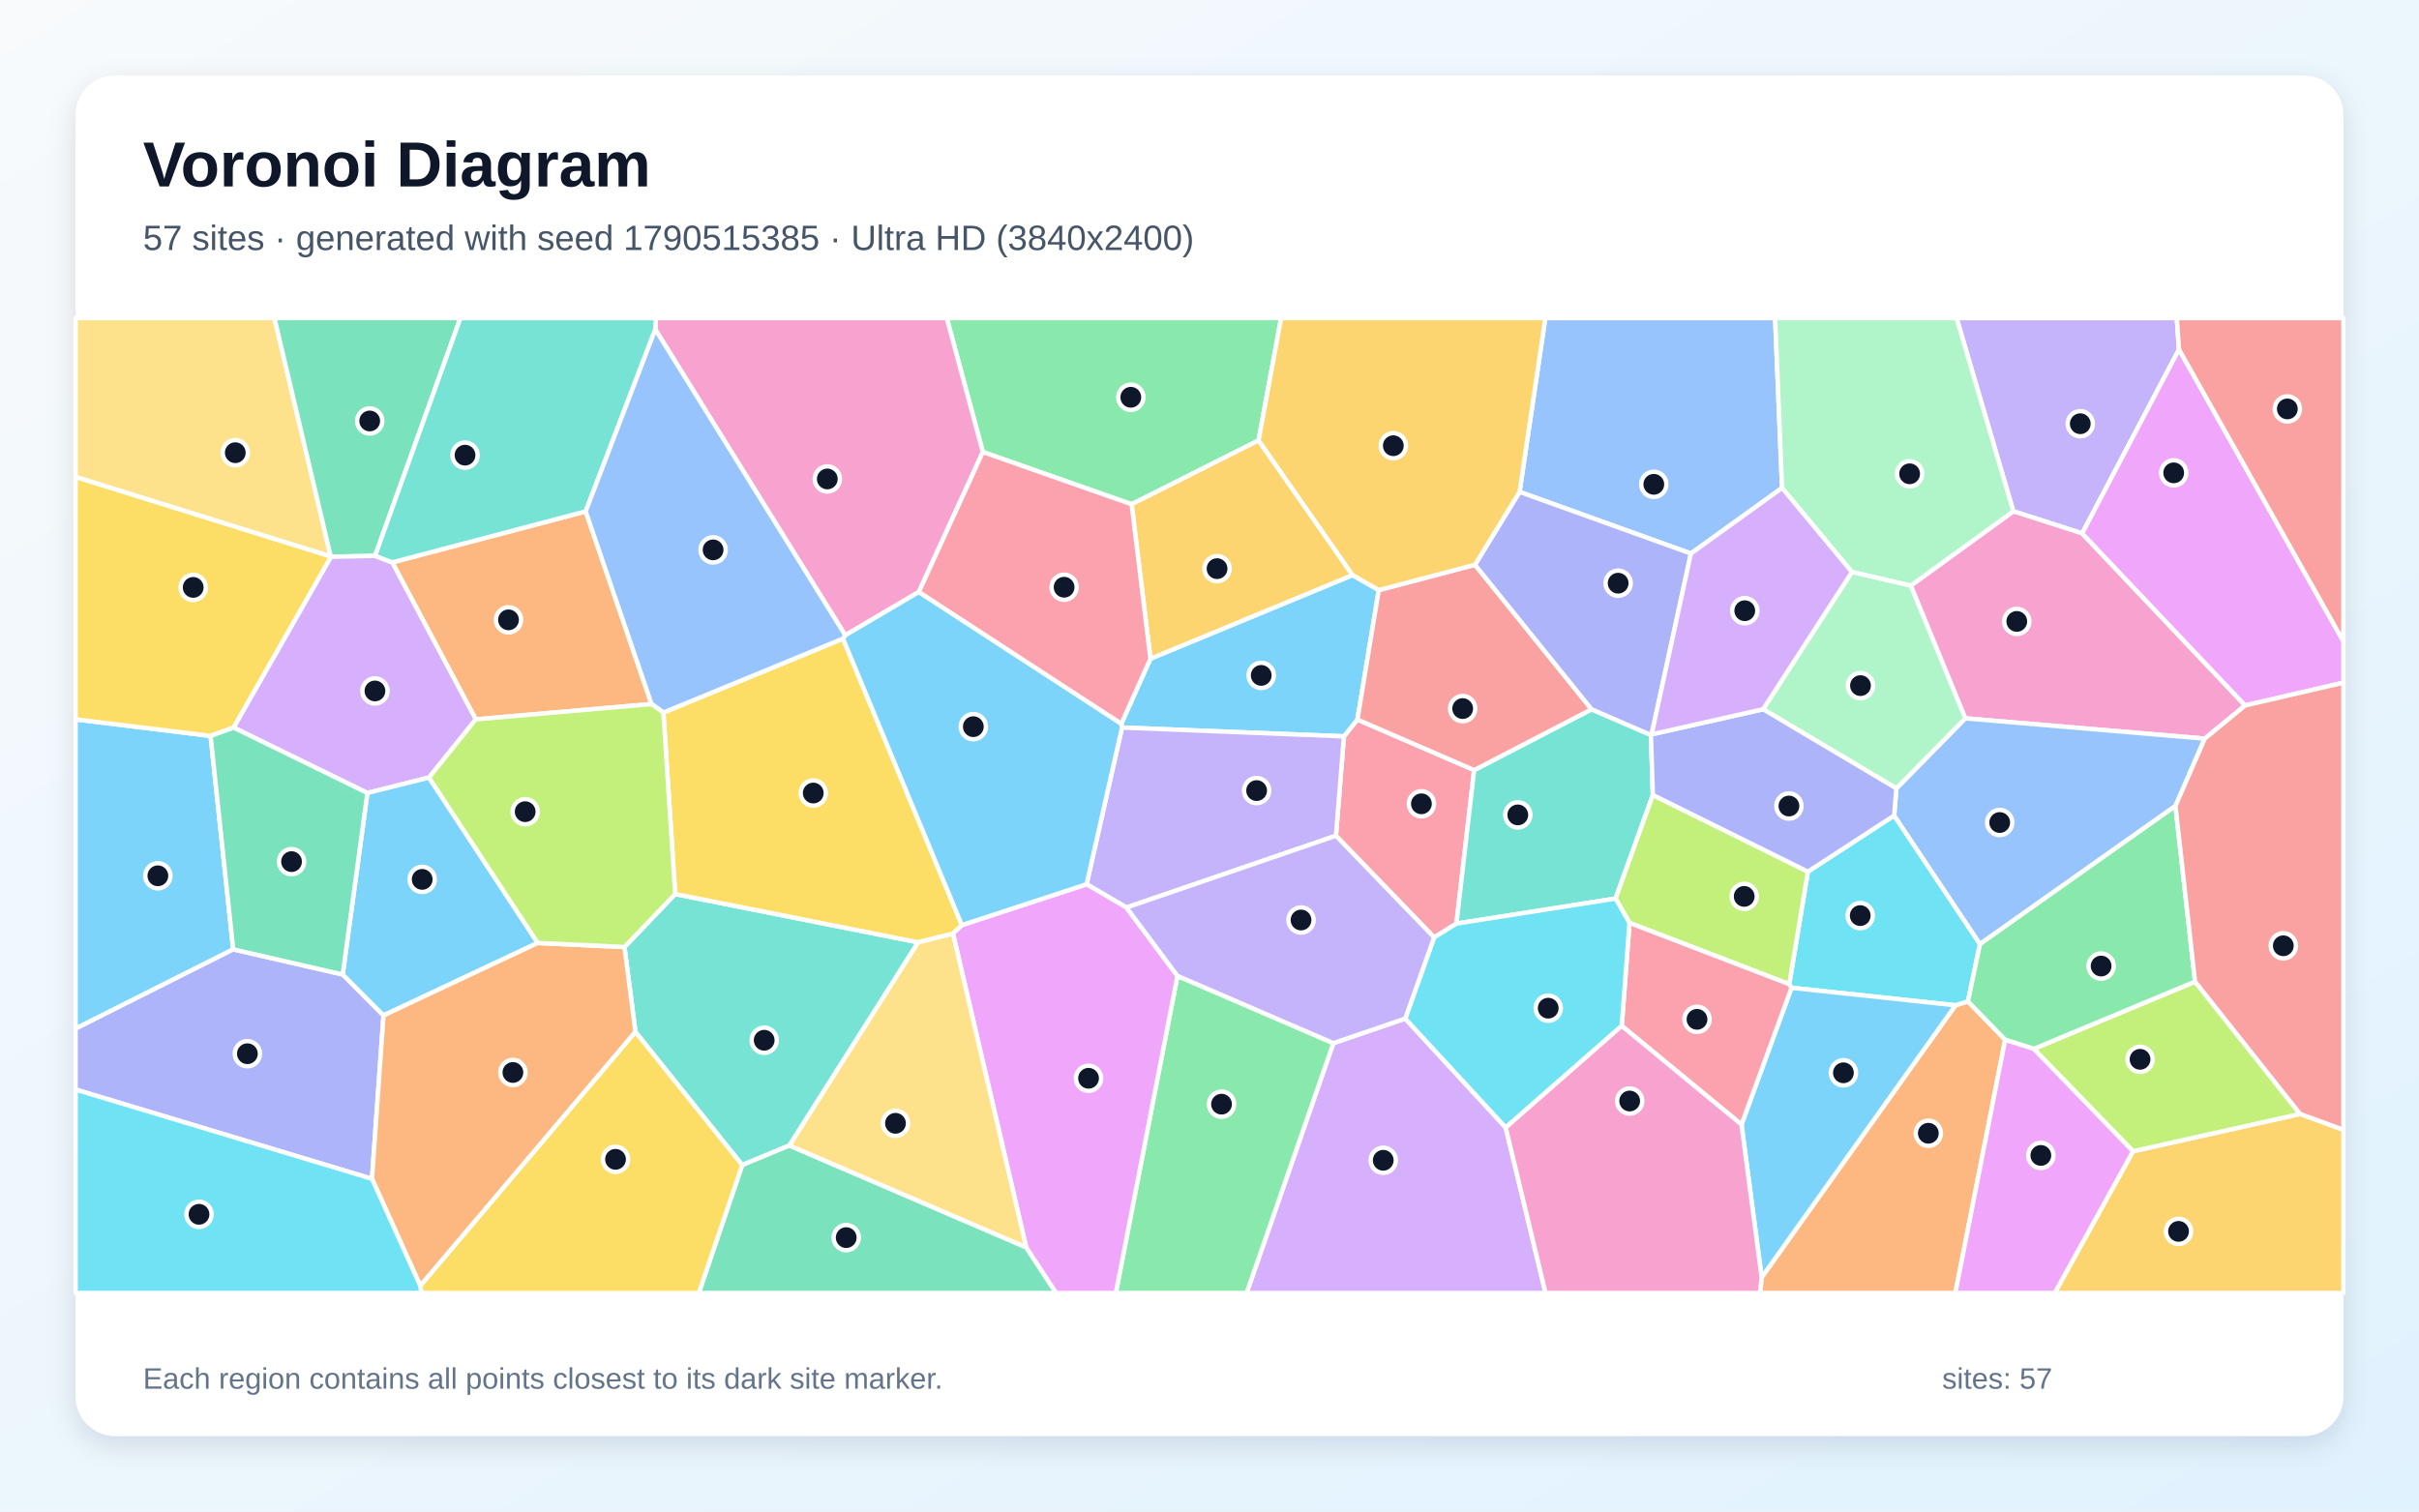
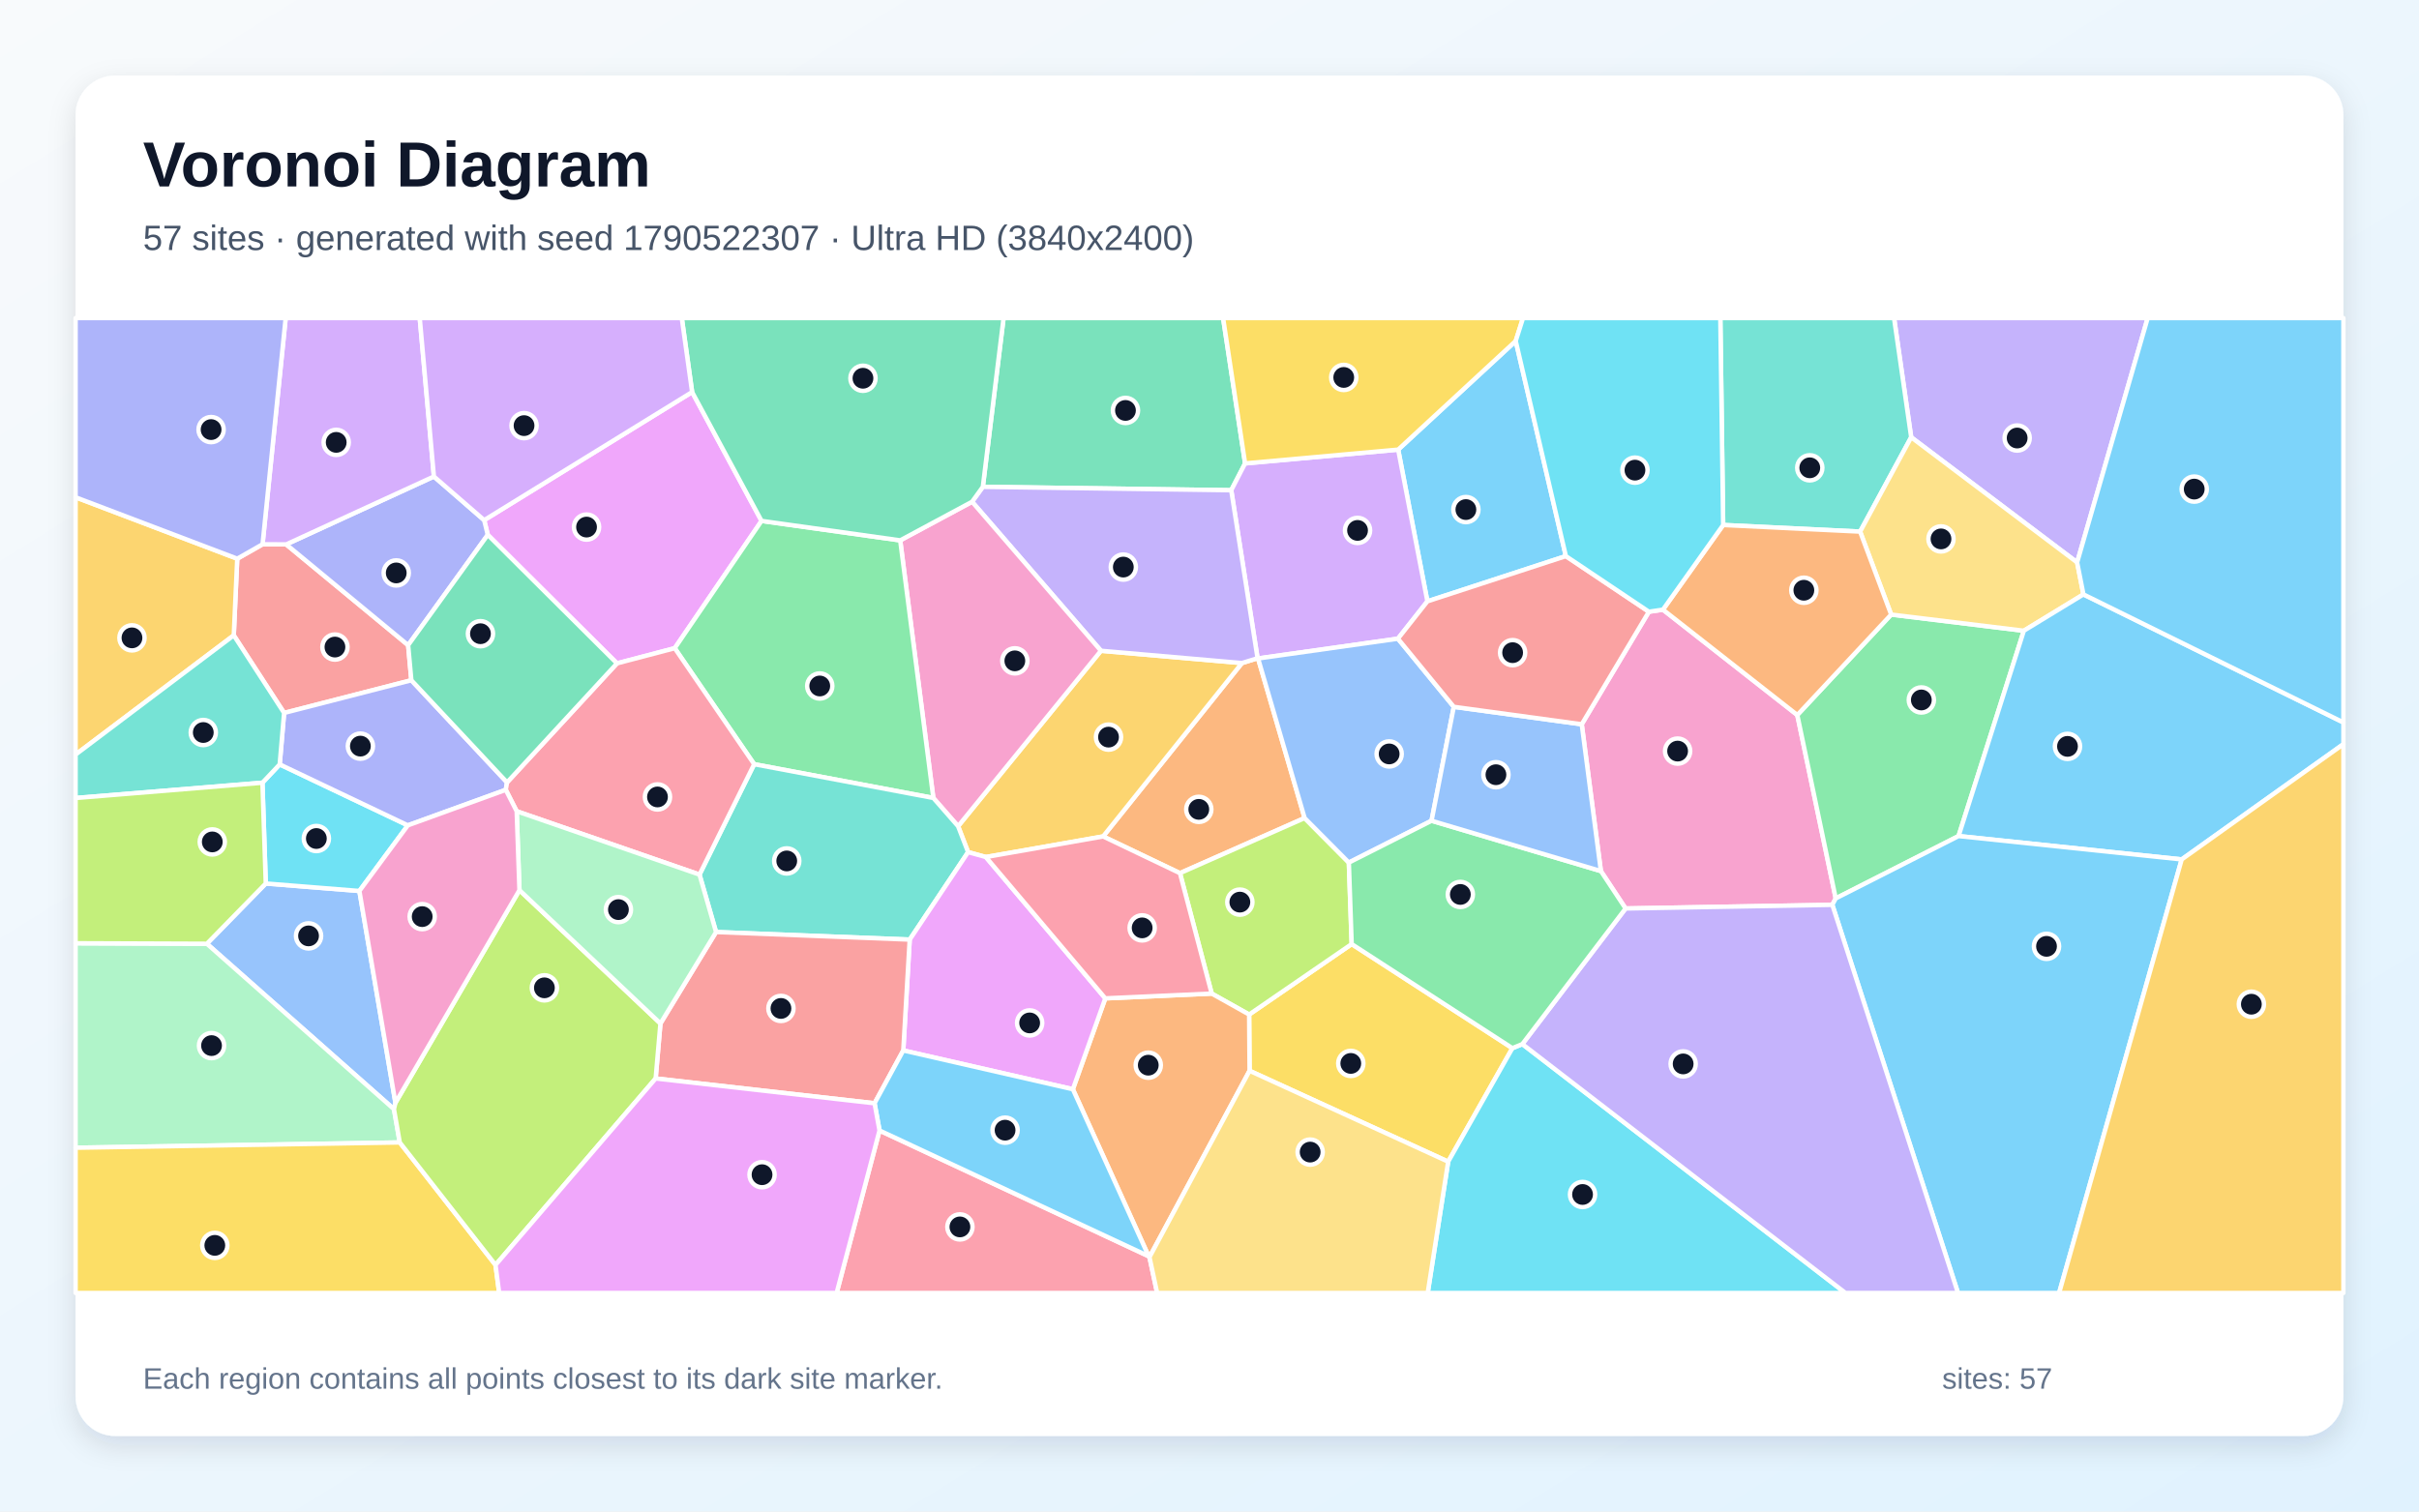
<svg xmlns="http://www.w3.org/2000/svg" width="3840" height="2400" viewBox="0 0 3840 2400" role="img" aria-labelledby="title description">
  <defs>
    <linearGradient id="background" x1="0" y1="0" x2="1" y2="1">
      <stop stop-color="#F8FAFC" />
      <stop offset="1" stop-color="#E0F2FE" />
    </linearGradient>
    <filter id="shadow" x="-5%" y="-5%" width="110%" height="110%">
      <feDropShadow dx="0" dy="15" stdDeviation="22" flood-color="#0F172A" flood-opacity=".12" />
    </filter>
  </defs>
  <rect width="3840" height="2400" fill="url(#background)" />
  <rect x="120" y="120" width="3600" height="2160" rx="63" fill="#FFFFFF" filter="url(#shadow)" />
  <g font-family="Arial, sans-serif">
    <text x="227" y="296" font-size="101" font-weight="700" fill="#0F172A">Voronoi Diagram</text>
-     <text x="227" y="397" font-size="56" fill="#475569">57 sites · generated with seed 1790515385 · Ultra HD (3840x2400)</text>
+     <text x="227" y="397" font-size="56" fill="#475569">57 sites · generated with seed 1790522307 · Ultra HD (3840x2400)</text>
  </g>
  <g stroke="#FFFFFF" stroke-width="7" stroke-linejoin="round">
-     <polygon points="370.2,1507.4 120.0,1633.3 120.0,1142.2 334.3,1168.5" fill="#38BDF8" fill-opacity="0.65" />
-     <polygon points="3459.0,554.8 3305.3,846.9 3196.0,811.8 3105.9,505.0 3455.5,505.0" fill="#A78BFA" fill-opacity="0.65" />
-     <polygon points="3499.9,1172.8 3119.7,1140.6 3033.2,929.9 3196.0,811.8 3305.3,846.9 3564.0,1120.1" fill="#F472B6" fill-opacity="0.65" />
-     <polygon points="2796.5,2028.2 3104.2,1596.2 3124.0,1590.0 3183.1,1651.0 3104.0,2053.0 2793.9,2053.0" fill="#FB923C" fill-opacity="0.65" />
-     <polygon points="525.0,883.4 525.6,884.0 370.9,1155.3 334.3,1168.5 120.0,1142.2 120.0,757.1" fill="#FACC15" fill-opacity="0.65" />
-     <polygon points="1997.9,699.3 1796.4,800.7 1560.2,717.7 1502.9,505.0 2033.7,505.0" fill="#4ADE80" fill-opacity="0.65" />
-     <polygon points="1008.7,1638.5 991.3,1503.7 1071.8,1419.6 1457.5,1496.2 1253.2,1818.8 1178.2,1849.9" fill="#2DD4BF" fill-opacity="0.65" />
-     <polygon points="2684.2,878.9 2412.2,781.0 2453.1,505.0 2817.9,505.0 2828.9,774.7" fill="#60A5FA" fill-opacity="0.65" />
-     <polygon points="3564.0,1120.1 3305.3,846.9 3459.0,554.8 3720.0,1018.4 3720.0,1084.0" fill="#E879F9" fill-opacity="0.65" />
-     <polygon points="1178.2,1849.9 1253.2,1818.8 1629.0,1980.5 1676.6,2053.0 1109.3,2053.0" fill="#34D399" fill-opacity="0.65" />
-     <polygon points="3459.0,554.8 3455.5,505.0 3720.0,505.0 3720.0,1018.4" fill="#F87171" fill-opacity="0.65" />
-     <polygon points="120.0,1730.0 120.0,1633.3 370.2,1507.4 544.0,1547.3 608.8,1612.3 590.5,1871.8" fill="#818CF8" fill-opacity="0.65" />
-     <polygon points="3386.0,1828.0 3651.2,1768.7 3720.0,1793.9 3720.0,2053.0 3261.7,2053.0" fill="#FBBF24" fill-opacity="0.65" />
-     <polygon points="3651.2,1768.7 3386.0,1828.0 3228.5,1665.4 3484.5,1558.6" fill="#A3E635" fill-opacity="0.65" />
-     <polygon points="2116.6,1656.3 2230.7,1617.3 2390.2,1790.3 2453.4,2053.0 1978.9,2053.0" fill="#C084FC" fill-opacity="0.65" />
-     <polygon points="2340.1,1222.8 2312.0,1466.5 2276.6,1488.4 2120.7,1327.0 2133.4,1169.2 2154.8,1142.5" fill="#FB7185" fill-opacity="0.65" />
-     <polygon points="2843.9,1568.4 2840.3,1562.7 2869.9,1384.0 3006.9,1294.9 3143.1,1499.0 3124.0,1590.0 3104.2,1596.2" fill="#22D3EE" fill-opacity="0.65" />
-     <polygon points="3033.2,929.9 2939.8,908.3 2828.9,774.7 2817.9,505.0 3105.9,505.0 3196.0,811.8" fill="#86EFAC" fill-opacity="0.65" />
-     <polygon points="525.0,883.4 120.0,757.1 120.0,505.0 435.6,505.0" fill="#FCD34D" fill-opacity="0.65" />
-     <polygon points="2764.5,1785.6 2843.9,1568.4 3104.2,1596.2 2796.5,2028.2" fill="#38BDF8" fill-opacity="0.65" />
-     <polygon points="1780.0,1149.1 1826.2,1045.9 2147.1,913.1 2188.7,937.0 2154.8,1142.5 2133.4,1169.2 1781.1,1155.2" fill="#38BDF8" fill-opacity="0.65" />
-     <polygon points="1788.2,1441.0 1724.9,1404.0 1781.1,1155.2 2133.4,1169.2 2120.7,1327.0" fill="#A78BFA" fill-opacity="0.65" />
-     <polygon points="1458.6,939.9 1341.8,1008.7 1040.2,523.0 1041.3,505.0 1502.9,505.0 1560.2,717.7" fill="#F472B6" fill-opacity="0.65" />
-     <polygon points="755.3,1142.2 622.6,893.0 929.7,812.0 1034.3,1117.9" fill="#FB923C" fill-opacity="0.65" />
-     <polygon points="1053.1,1131.4 1338.2,1014.0 1526.9,1468.9 1512.8,1482.5 1457.5,1496.2 1071.8,1419.6" fill="#FACC15" fill-opacity="0.65" />
-     <polygon points="1869.1,1549.5 2116.6,1656.3 1978.9,2053.0 1771.3,2053.0" fill="#4ADE80" fill-opacity="0.65" />
-     <polygon points="2620.7,1167.0 2623.8,1262.3 2564.6,1426.7 2312.0,1466.5 2340.1,1222.8 2526.5,1126.2" fill="#2DD4BF" fill-opacity="0.65" />
-     <polygon points="3453.4,1279.7 3143.1,1499.0 3006.9,1294.9 3010.3,1251.8 3119.7,1140.6 3499.9,1172.8" fill="#60A5FA" fill-opacity="0.65" />
-     <polygon points="1629.0,1980.5 1512.8,1482.5 1526.9,1468.9 1724.9,1404.0 1788.2,1441.0 1869.1,1549.5 1771.3,2053.0 1676.6,2053.0" fill="#E879F9" fill-opacity="0.65" />
-     <polygon points="595.4,882.6 525.6,884.0 525.0,883.4 435.6,505.0 730.9,505.0" fill="#34D399" fill-opacity="0.65" />
-     <polygon points="2341.4,896.7 2526.5,1126.2 2340.1,1222.8 2154.8,1142.5 2188.7,937.0" fill="#F87171" fill-opacity="0.65" />
-     <polygon points="2621.9,1166.0 2620.7,1167.0 2526.5,1126.2 2341.4,896.7 2412.2,781.0 2684.2,878.9" fill="#818CF8" fill-opacity="0.65" />
-     <polygon points="2147.1,913.1 1826.2,1045.9 1796.4,800.7 1997.9,699.3" fill="#FBBF24" fill-opacity="0.65" />
-     <polygon points="2586.7,1465.3 2564.6,1426.7 2623.8,1262.3 2869.9,1384.0 2840.3,1562.7" fill="#A3E635" fill-opacity="0.65" />
-     <polygon points="595.4,882.6 622.6,893.0 755.3,1142.2 681.0,1234.6 583.2,1259.1 370.9,1155.3 525.6,884.0" fill="#C084FC" fill-opacity="0.65" />
-     <polygon points="2574.4,1628.9 2586.7,1465.3 2840.3,1562.7 2843.9,1568.4 2764.5,1785.6" fill="#FB7185" fill-opacity="0.65" />
-     <polygon points="2586.7,1465.3 2574.4,1628.9 2390.2,1790.3 2230.7,1617.3 2276.6,1488.4 2312.0,1466.5 2564.6,1426.7" fill="#22D3EE" fill-opacity="0.65" />
-     <polygon points="3010.3,1251.8 2798.8,1126.1 2939.8,908.3 3033.2,929.9 3119.7,1140.6" fill="#86EFAC" fill-opacity="0.65" />
-     <polygon points="1512.8,1482.5 1629.0,1980.5 1253.2,1818.8 1457.5,1496.2" fill="#FCD34D" fill-opacity="0.65" />
-     <polygon points="853.6,1497.2 608.8,1612.3 544.0,1547.3 583.2,1259.1 681.0,1234.6" fill="#38BDF8" fill-opacity="0.65" />
-     <polygon points="1780.0,1149.1 1781.1,1155.2 1724.9,1404.0 1526.9,1468.9 1338.2,1014.0 1341.8,1008.7 1458.6,939.9" fill="#38BDF8" fill-opacity="0.65" />
-     <polygon points="1869.1,1549.5 1788.2,1441.0 2120.7,1327.0 2276.6,1488.4 2230.7,1617.3 2116.6,1656.3" fill="#A78BFA" fill-opacity="0.65" />
-     <polygon points="2390.2,1790.3 2574.4,1628.9 2764.5,1785.6 2796.5,2028.2 2793.9,2053.0 2453.4,2053.0" fill="#F472B6" fill-opacity="0.65" />
-     <polygon points="590.5,1871.8 608.8,1612.3 853.6,1497.2 991.3,1503.7 1008.7,1638.5 667.2,2041.7" fill="#FB923C" fill-opacity="0.65" />
-     <polygon points="667.2,2041.7 1008.7,1638.5 1178.2,1849.9 1109.3,2053.0 668.7,2053.0" fill="#FACC15" fill-opacity="0.65" />
-     <polygon points="3484.5,1558.6 3228.5,1665.4 3183.1,1651.0 3124.0,1590.0 3143.1,1499.0 3453.4,1279.7" fill="#4ADE80" fill-opacity="0.65" />
-     <polygon points="1040.2,523.0 929.7,812.0 622.6,893.0 595.4,882.6 730.9,505.0 1041.3,505.0" fill="#2DD4BF" fill-opacity="0.65" />
-     <polygon points="1040.2,523.0 1341.8,1008.7 1338.2,1014.0 1053.1,1131.4 1034.3,1117.9 929.7,812.0" fill="#60A5FA" fill-opacity="0.65" />
-     <polygon points="3183.1,1651.0 3228.5,1665.4 3386.0,1828.0 3261.7,2053.0 3104.0,2053.0" fill="#E879F9" fill-opacity="0.65" />
-     <polygon points="544.0,1547.3 370.2,1507.4 334.3,1168.5 370.9,1155.3 583.2,1259.1" fill="#34D399" fill-opacity="0.65" />
-     <polygon points="3651.2,1768.7 3484.5,1558.6 3453.4,1279.7 3499.9,1172.8 3564.0,1120.1 3720.0,1084.0 3720.0,1793.9" fill="#F87171" fill-opacity="0.65" />
-     <polygon points="2798.8,1126.1 3010.3,1251.8 3006.9,1294.9 2869.9,1384.0 2623.8,1262.3 2620.7,1167.0 2621.9,1166.0" fill="#818CF8" fill-opacity="0.65" />
-     <polygon points="2341.4,896.7 2188.7,937.0 2147.1,913.1 1997.9,699.3 2033.7,505.0 2453.1,505.0 2412.2,781.0" fill="#FBBF24" fill-opacity="0.65" />
-     <polygon points="853.6,1497.2 681.0,1234.6 755.3,1142.2 1034.3,1117.9 1053.1,1131.4 1071.8,1419.6 991.3,1503.7" fill="#A3E635" fill-opacity="0.65" />
-     <polygon points="2798.8,1126.1 2621.9,1166.0 2684.2,878.9 2828.9,774.7 2939.8,908.3" fill="#C084FC" fill-opacity="0.65" />
-     <polygon points="1826.2,1045.9 1780.0,1149.1 1458.6,939.9 1560.2,717.7 1796.4,800.7" fill="#FB7185" fill-opacity="0.65" />
-     <polygon points="120.0,1730.0 590.5,1871.8 667.2,2041.7 668.7,2053.0 120.0,2053.0" fill="#22D3EE" fill-opacity="0.65" />
+     <polygon points="2485.7,883.0 2265.9,954.8 2219.5,713.9 2406.1,541.4" fill="#38BDF8" fill-opacity="0.65" />
+     <polygon points="3297.3,893.0 3033.9,694.3 3006.7,505.0 3409.3,505.0" fill="#A78BFA" fill-opacity="0.65" />
+     <polygon points="2908.7,1436.7 2580.5,1442.5 2541.3,1383.1 2510.9,1150.0 2617.5,971.3 2639.8,968.0 2853.1,1135.3 2914.1,1426.5" fill="#F472B6" fill-opacity="0.65" />
+     <polygon points="2071.0,1298.9 1873.1,1386.4 1751.1,1328.1 1971.5,1052.8 1996.3,1045.1 1997.1,1045.5" fill="#FB923C" fill-opacity="0.65" />
+     <polygon points="1983.6,1700.2 1982.9,1610.9 2145.7,1499.0 2400.8,1664.3 2298.9,1844.5" fill="#FACC15" fill-opacity="0.65" />
+     <polygon points="3109.1,1327.5 2914.1,1426.5 2853.1,1135.3 3002.1,975.8 3212.7,1001.5" fill="#4ADE80" fill-opacity="0.65" />
+     <polygon points="2952.8,844.1 2735.4,833.6 2730.9,505.0 3006.7,505.0 3033.9,694.3" fill="#2DD4BF" fill-opacity="0.65" />
+     <polygon points="627.7,1751.1 625.4,1761.2 328.4,1498.5 421.9,1402.8 570.5,1414.7" fill="#60A5FA" fill-opacity="0.65" />
+     <polygon points="1098.7,622.5 1208.9,827.1 1071.1,1029.2 979.4,1053.3 774.3,849.2 768.6,825.9" fill="#E879F9" fill-opacity="0.65" />
+     <polygon points="1976.5,735.8 1954.5,778.4 1560.2,773.0 1593.1,505.0 1941.6,505.0" fill="#34D399" fill-opacity="0.65" />
+     <polygon points="371.1,1008.8 376.6,887.1 416.8,864.2 454.3,864.4 647.9,1024.4 653.0,1080.1 451.0,1132.0" fill="#F87171" fill-opacity="0.65" />
+     <polygon points="688.8,756.6 768.6,825.9 774.3,849.2 647.9,1024.4 454.3,864.4" fill="#818CF8" fill-opacity="0.65" />
+     <polygon points="1565.0,1360.8 1536.8,1353.0 1520.9,1311.9 1747.7,1033.3 1971.5,1052.8 1751.1,1328.1" fill="#FBBF24" fill-opacity="0.65" />
+     <polygon points="1923.5,1577.6 1873.1,1386.4 2071.0,1298.9 2141.2,1369.6 2145.7,1499.0 1982.9,1610.9" fill="#A3E635" fill-opacity="0.65" />
+     <polygon points="2219.1,1014.1 1997.1,1045.5 1996.3,1045.1 1954.5,778.4 1976.5,735.8 2219.5,713.9 2265.9,954.8" fill="#C084FC" fill-opacity="0.65" />
+     <polygon points="1396.2,1795.0 1823.4,1994.6 1824.7,1996.1 1836.9,2053.0 1328.1,2053.0" fill="#FB7185" fill-opacity="0.65" />
+     <polygon points="416.6,1242.8 444.0,1213.7 647.4,1310.5 570.5,1414.7 421.9,1402.8" fill="#22D3EE" fill-opacity="0.65" />
+     <polygon points="634.6,1814.0 120.0,1822.4 120.0,1497.7 328.4,1498.5 625.4,1761.2" fill="#86EFAC" fill-opacity="0.65" />
+     <polygon points="3307.3,943.8 3212.7,1001.5 3002.1,975.8 2952.8,844.1 3033.9,694.3 3297.3,893.0" fill="#FCD34D" fill-opacity="0.65" />
+     <polygon points="3463.3,1364.6 3109.1,1327.5 3212.7,1001.5 3307.3,943.8 3720.0,1147.1 3720.0,1181.6" fill="#38BDF8" fill-opacity="0.65" />
+     <polygon points="2908.7,1436.7 2914.1,1426.5 3109.1,1327.5 3463.3,1364.6 3268.7,2053.0 3108.2,2053.0" fill="#38BDF8" fill-opacity="0.65" />
+     <polygon points="1996.3,1045.1 1971.5,1052.8 1747.7,1033.3 1543.1,796.7 1560.2,773.0 1954.5,778.4" fill="#A78BFA" fill-opacity="0.65" />
+     <polygon points="1543.1,796.7 1747.7,1033.3 1520.9,1311.9 1481.6,1267.0 1429.0,858.0" fill="#F472B6" fill-opacity="0.65" />
+     <polygon points="1824.7,1996.1 1823.4,1994.6 1703.1,1729.5 1754.6,1585.2 1923.5,1577.6 1982.9,1610.9 1983.6,1700.2" fill="#FB923C" fill-opacity="0.65" />
+     <polygon points="120.0,1822.4 634.6,1814.0 786.6,2008.5 792.4,2053.0 120.0,2053.0" fill="#FACC15" fill-opacity="0.65" />
+     <polygon points="1197.2,1213.4 1071.1,1029.2 1208.9,827.1 1429.0,858.0 1481.6,1267.0" fill="#4ADE80" fill-opacity="0.65" />
+     <polygon points="1444.1,1491.9 1136.7,1479.9 1110.4,1388.7 1197.2,1213.4 1481.6,1267.0 1520.9,1311.9 1536.8,1353.0" fill="#2DD4BF" fill-opacity="0.65" />
+     <polygon points="2307.8,1122.3 2272.5,1303.2 2141.2,1369.6 2071.0,1298.9 1997.1,1045.5 2219.1,1014.1" fill="#60A5FA" fill-opacity="0.65" />
+     <polygon points="1754.6,1585.2 1703.1,1729.5 1433.9,1667.9 1444.1,1491.9 1536.8,1353.0 1565.0,1360.8" fill="#E879F9" fill-opacity="0.65" />
+     <polygon points="1543.1,796.7 1429.0,858.0 1208.9,827.1 1098.7,622.5 1082.3,505.0 1593.1,505.0 1560.2,773.0" fill="#34D399" fill-opacity="0.65" />
+     <polygon points="1040.8,1712.4 1048.4,1625.1 1136.7,1479.9 1444.1,1491.9 1433.9,1667.9 1388.3,1751.8" fill="#F87171" fill-opacity="0.65" />
+     <polygon points="804.9,1242.3 802.9,1254.1 647.4,1310.5 444.0,1213.7 451.0,1132.0 653.0,1080.1" fill="#818CF8" fill-opacity="0.65" />
+     <polygon points="376.6,887.1 371.1,1008.8 120.0,1198.1 120.0,789.6" fill="#FBBF24" fill-opacity="0.65" />
+     <polygon points="786.6,2008.5 634.6,1814.0 625.4,1761.2 627.7,1751.1 824.6,1413.4 1048.4,1625.1 1040.8,1712.4" fill="#A3E635" fill-opacity="0.65" />
+     <polygon points="688.8,756.6 454.3,864.4 416.8,864.2 453.5,505.0 666.3,505.0" fill="#C084FC" fill-opacity="0.65" />
+     <polygon points="1197.2,1213.4 1110.4,1388.7 820.2,1288.1 802.9,1254.1 804.9,1242.3 979.4,1053.3 1071.1,1029.2" fill="#FB7185" fill-opacity="0.65" />
+     <polygon points="2298.9,1844.5 2400.8,1664.3 2416.6,1657.8 2929.6,2053.0 2266.4,2053.0" fill="#22D3EE" fill-opacity="0.65" />
+     <polygon points="1048.4,1625.1 824.6,1413.4 820.2,1288.1 1110.4,1388.7 1136.7,1479.9" fill="#86EFAC" fill-opacity="0.65" />
+     <polygon points="1824.7,1996.1 1983.6,1700.2 2298.9,1844.5 2266.4,2053.0 1836.9,2053.0" fill="#FCD34D" fill-opacity="0.65" />
+     <polygon points="1388.3,1751.8 1433.9,1667.9 1703.1,1729.5 1823.4,1994.6 1396.2,1795.0" fill="#38BDF8" fill-opacity="0.65" />
+     <polygon points="3307.3,943.8 3297.3,893.0 3409.3,505.0 3720.0,505.0 3720.0,1147.1" fill="#38BDF8" fill-opacity="0.65" />
+     <polygon points="2416.6,1657.8 2580.5,1442.5 2908.7,1436.7 3108.2,2053.0 2929.6,2053.0" fill="#A78BFA" fill-opacity="0.65" />
+     <polygon points="820.2,1288.1 824.6,1413.4 627.7,1751.1 570.5,1414.7 647.4,1310.5 802.9,1254.1" fill="#F472B6" fill-opacity="0.65" />
+     <polygon points="3002.1,975.8 2853.1,1135.3 2639.8,968.0 2735.4,833.6 2952.8,844.1" fill="#FB923C" fill-opacity="0.65" />
+     <polygon points="1976.5,735.8 1941.6,505.0 2417.7,505.0 2406.1,541.4 2219.5,713.9" fill="#FACC15" fill-opacity="0.65" />
+     <polygon points="2416.6,1657.8 2400.8,1664.3 2145.7,1499.0 2141.2,1369.6 2272.5,1303.2 2541.3,1383.1 2580.5,1442.5" fill="#4ADE80" fill-opacity="0.65" />
+     <polygon points="371.1,1008.8 451.0,1132.0 444.0,1213.7 416.6,1242.8 120.0,1267.1 120.0,1198.1" fill="#2DD4BF" fill-opacity="0.65" />
+     <polygon points="2272.5,1303.2 2307.8,1122.3 2510.9,1150.0 2541.3,1383.1" fill="#60A5FA" fill-opacity="0.65" />
+     <polygon points="786.6,2008.5 1040.8,1712.4 1388.3,1751.8 1396.2,1795.0 1328.1,2053.0 792.4,2053.0" fill="#E879F9" fill-opacity="0.65" />
+     <polygon points="804.9,1242.3 653.0,1080.1 647.9,1024.4 774.3,849.2 979.4,1053.3" fill="#34D399" fill-opacity="0.65" />
+     <polygon points="2307.8,1122.3 2219.1,1014.1 2265.9,954.8 2485.7,883.0 2617.5,971.3 2510.9,1150.0" fill="#F87171" fill-opacity="0.65" />
+     <polygon points="416.8,864.2 376.6,887.1 120.0,789.6 120.0,505.0 453.5,505.0" fill="#818CF8" fill-opacity="0.65" />
+     <polygon points="3463.3,1364.6 3720.0,1181.6 3720.0,2053.0 3268.7,2053.0" fill="#FBBF24" fill-opacity="0.65" />
+     <polygon points="416.6,1242.8 421.9,1402.8 328.4,1498.5 120.0,1497.7 120.0,1267.1" fill="#A3E635" fill-opacity="0.65" />
+     <polygon points="1098.7,622.5 768.6,825.9 688.8,756.6 666.3,505.0 1082.3,505.0" fill="#C084FC" fill-opacity="0.65" />
+     <polygon points="1754.6,1585.2 1565.0,1360.8 1751.1,1328.1 1873.1,1386.4 1923.5,1577.6" fill="#FB7185" fill-opacity="0.65" />
+     <polygon points="2735.4,833.6 2639.8,968.0 2617.5,971.3 2485.7,883.0 2406.1,541.4 2417.7,505.0 2730.9,505.0" fill="#22D3EE" fill-opacity="0.65" />
  </g>
  <g>
-     <circle cx="250.6" cy="1390.6" r="20" fill="#0F172A" stroke="#FFFFFF" stroke-width="7" />
-     <circle cx="3302.3" cy="672.8" r="20" fill="#0F172A" stroke="#FFFFFF" stroke-width="7" />
-     <circle cx="3201.5" cy="986.7" r="20" fill="#0F172A" stroke="#FFFFFF" stroke-width="7" />
-     <circle cx="3061.1" cy="1799.4" r="20" fill="#0F172A" stroke="#FFFFFF" stroke-width="7" />
-     <circle cx="306.7" cy="932.7" r="20" fill="#0F172A" stroke="#FFFFFF" stroke-width="7" />
-     <circle cx="1795.1" cy="630.8" r="20" fill="#0F172A" stroke="#FFFFFF" stroke-width="7" />
-     <circle cx="1213.1" cy="1651.7" r="20" fill="#0F172A" stroke="#FFFFFF" stroke-width="7" />
-     <circle cx="2625.3" cy="769.0" r="20" fill="#0F172A" stroke="#FFFFFF" stroke-width="7" />
-     <circle cx="3450.6" cy="750.8" r="20" fill="#0F172A" stroke="#FFFFFF" stroke-width="7" />
-     <circle cx="1343.3" cy="1965.1" r="20" fill="#0F172A" stroke="#FFFFFF" stroke-width="7" />
-     <circle cx="3631.0" cy="649.3" r="20" fill="#0F172A" stroke="#FFFFFF" stroke-width="7" />
-     <circle cx="392.7" cy="1673.1" r="20" fill="#0F172A" stroke="#FFFFFF" stroke-width="7" />
-     <circle cx="3458.3" cy="1955.2" r="20" fill="#0F172A" stroke="#FFFFFF" stroke-width="7" />
-     <circle cx="3397.2" cy="1682.0" r="20" fill="#0F172A" stroke="#FFFFFF" stroke-width="7" />
-     <circle cx="2195.8" cy="1842.3" r="20" fill="#0F172A" stroke="#FFFFFF" stroke-width="7" />
-     <circle cx="2256.4" cy="1276.3" r="20" fill="#0F172A" stroke="#FFFFFF" stroke-width="7" />
-     <circle cx="2953.0" cy="1453.8" r="20" fill="#0F172A" stroke="#FFFFFF" stroke-width="7" />
-     <circle cx="3031.4" cy="752.3" r="20" fill="#0F172A" stroke="#FFFFFF" stroke-width="7" />
-     <circle cx="373.5" cy="718.8" r="20" fill="#0F172A" stroke="#FFFFFF" stroke-width="7" />
-     <circle cx="2926.3" cy="1703.4" r="20" fill="#0F172A" stroke="#FFFFFF" stroke-width="7" />
-     <circle cx="2002.1" cy="1072.4" r="20" fill="#0F172A" stroke="#FFFFFF" stroke-width="7" />
-     <circle cx="1994.8" cy="1255.3" r="20" fill="#0F172A" stroke="#FFFFFF" stroke-width="7" />
-     <circle cx="1313.3" cy="760.5" r="20" fill="#0F172A" stroke="#FFFFFF" stroke-width="7" />
-     <circle cx="807.2" cy="984.2" r="20" fill="#0F172A" stroke="#FFFFFF" stroke-width="7" />
-     <circle cx="1291.0" cy="1259.2" r="20" fill="#0F172A" stroke="#FFFFFF" stroke-width="7" />
-     <circle cx="1939.1" cy="1753.2" r="20" fill="#0F172A" stroke="#FFFFFF" stroke-width="7" />
-     <circle cx="2409.4" cy="1293.9" r="20" fill="#0F172A" stroke="#FFFFFF" stroke-width="7" />
-     <circle cx="3174.4" cy="1306.0" r="20" fill="#0F172A" stroke="#FFFFFF" stroke-width="7" />
-     <circle cx="1728.0" cy="1712.1" r="20" fill="#0F172A" stroke="#FFFFFF" stroke-width="7" />
-     <circle cx="586.9" cy="668.4" r="20" fill="#0F172A" stroke="#FFFFFF" stroke-width="7" />
-     <circle cx="2321.9" cy="1125.1" r="20" fill="#0F172A" stroke="#FFFFFF" stroke-width="7" />
-     <circle cx="2568.7" cy="926.0" r="20" fill="#0F172A" stroke="#FFFFFF" stroke-width="7" />
-     <circle cx="1932.0" cy="902.9" r="20" fill="#0F172A" stroke="#FFFFFF" stroke-width="7" />
-     <circle cx="2768.8" cy="1423.3" r="20" fill="#0F172A" stroke="#FFFFFF" stroke-width="7" />
-     <circle cx="595.2" cy="1097.1" r="20" fill="#0F172A" stroke="#FFFFFF" stroke-width="7" />
-     <circle cx="2693.9" cy="1618.5" r="20" fill="#0F172A" stroke="#FFFFFF" stroke-width="7" />
-     <circle cx="2457.7" cy="1600.8" r="20" fill="#0F172A" stroke="#FFFFFF" stroke-width="7" />
-     <circle cx="2953.4" cy="1088.6" r="20" fill="#0F172A" stroke="#FFFFFF" stroke-width="7" />
-     <circle cx="1421.5" cy="1783.6" r="20" fill="#0F172A" stroke="#FFFFFF" stroke-width="7" />
-     <circle cx="670.2" cy="1396.3" r="20" fill="#0F172A" stroke="#FFFFFF" stroke-width="7" />
-     <circle cx="1545.1" cy="1153.8" r="20" fill="#0F172A" stroke="#FFFFFF" stroke-width="7" />
-     <circle cx="2065.3" cy="1460.8" r="20" fill="#0F172A" stroke="#FFFFFF" stroke-width="7" />
-     <circle cx="2587.0" cy="1748.2" r="20" fill="#0F172A" stroke="#FFFFFF" stroke-width="7" />
-     <circle cx="814.2" cy="1702.9" r="20" fill="#0F172A" stroke="#FFFFFF" stroke-width="7" />
-     <circle cx="977.1" cy="1840.8" r="20" fill="#0F172A" stroke="#FFFFFF" stroke-width="7" />
-     <circle cx="3335.4" cy="1533.9" r="20" fill="#0F172A" stroke="#FFFFFF" stroke-width="7" />
-     <circle cx="738.2" cy="722.7" r="20" fill="#0F172A" stroke="#FFFFFF" stroke-width="7" />
-     <circle cx="1132.0" cy="873.1" r="20" fill="#0F172A" stroke="#FFFFFF" stroke-width="7" />
-     <circle cx="3239.7" cy="1834.6" r="20" fill="#0F172A" stroke="#FFFFFF" stroke-width="7" />
-     <circle cx="462.8" cy="1368.1" r="20" fill="#0F172A" stroke="#FFFFFF" stroke-width="7" />
-     <circle cx="3624.6" cy="1501.7" r="20" fill="#0F172A" stroke="#FFFFFF" stroke-width="7" />
-     <circle cx="2839.8" cy="1279.8" r="20" fill="#0F172A" stroke="#FFFFFF" stroke-width="7" />
-     <circle cx="2211.8" cy="707.7" r="20" fill="#0F172A" stroke="#FFFFFF" stroke-width="7" />
-     <circle cx="833.7" cy="1288.8" r="20" fill="#0F172A" stroke="#FFFFFF" stroke-width="7" />
-     <circle cx="2769.7" cy="969.7" r="20" fill="#0F172A" stroke="#FFFFFF" stroke-width="7" />
-     <circle cx="1689.2" cy="932.4" r="20" fill="#0F172A" stroke="#FFFFFF" stroke-width="7" />
-     <circle cx="315.9" cy="1928.1" r="20" fill="#0F172A" stroke="#FFFFFF" stroke-width="7" />
+     <circle cx="2327.0" cy="809.1" r="20" fill="#0F172A" stroke="#FFFFFF" stroke-width="7" />
+     <circle cx="3202.1" cy="695.5" r="20" fill="#0F172A" stroke="#FFFFFF" stroke-width="7" />
+     <circle cx="2663.1" cy="1192.6" r="20" fill="#0F172A" stroke="#FFFFFF" stroke-width="7" />
+     <circle cx="1903.0" cy="1285.1" r="20" fill="#0F172A" stroke="#FFFFFF" stroke-width="7" />
+     <circle cx="2144.3" cy="1688.5" r="20" fill="#0F172A" stroke="#FFFFFF" stroke-width="7" />
+     <circle cx="3050.0" cy="1111.4" r="20" fill="#0F172A" stroke="#FFFFFF" stroke-width="7" />
+     <circle cx="2872.9" cy="742.8" r="20" fill="#0F172A" stroke="#FFFFFF" stroke-width="7" />
+     <circle cx="489.8" cy="1486.0" r="20" fill="#0F172A" stroke="#FFFFFF" stroke-width="7" />
+     <circle cx="931.1" cy="836.9" r="20" fill="#0F172A" stroke="#FFFFFF" stroke-width="7" />
+     <circle cx="1786.6" cy="651.7" r="20" fill="#0F172A" stroke="#FFFFFF" stroke-width="7" />
+     <circle cx="531.7" cy="1027.4" r="20" fill="#0F172A" stroke="#FFFFFF" stroke-width="7" />
+     <circle cx="629.0" cy="909.7" r="20" fill="#0F172A" stroke="#FFFFFF" stroke-width="7" />
+     <circle cx="1759.7" cy="1170.4" r="20" fill="#0F172A" stroke="#FFFFFF" stroke-width="7" />
+     <circle cx="1968.2" cy="1432.4" r="20" fill="#0F172A" stroke="#FFFFFF" stroke-width="7" />
+     <circle cx="2155.0" cy="842.2" r="20" fill="#0F172A" stroke="#FFFFFF" stroke-width="7" />
+     <circle cx="1523.8" cy="1948.1" r="20" fill="#0F172A" stroke="#FFFFFF" stroke-width="7" />
+     <circle cx="502.2" cy="1331.4" r="20" fill="#0F172A" stroke="#FFFFFF" stroke-width="7" />
+     <circle cx="335.8" cy="1660.2" r="20" fill="#0F172A" stroke="#FFFFFF" stroke-width="7" />
+     <circle cx="3081.2" cy="855.7" r="20" fill="#0F172A" stroke="#FFFFFF" stroke-width="7" />
+     <circle cx="3282.0" cy="1185.1" r="20" fill="#0F172A" stroke="#FFFFFF" stroke-width="7" />
+     <circle cx="3248.7" cy="1502.6" r="20" fill="#0F172A" stroke="#FFFFFF" stroke-width="7" />
+     <circle cx="1783.2" cy="900.4" r="20" fill="#0F172A" stroke="#FFFFFF" stroke-width="7" />
+     <circle cx="1611.0" cy="1049.3" r="20" fill="#0F172A" stroke="#FFFFFF" stroke-width="7" />
+     <circle cx="1822.8" cy="1691.3" r="20" fill="#0F172A" stroke="#FFFFFF" stroke-width="7" />
+     <circle cx="341.0" cy="1977.4" r="20" fill="#0F172A" stroke="#FFFFFF" stroke-width="7" />
+     <circle cx="1301.3" cy="1089.2" r="20" fill="#0F172A" stroke="#FFFFFF" stroke-width="7" />
+     <circle cx="1248.9" cy="1367.0" r="20" fill="#0F172A" stroke="#FFFFFF" stroke-width="7" />
+     <circle cx="2205.2" cy="1197.1" r="20" fill="#0F172A" stroke="#FFFFFF" stroke-width="7" />
+     <circle cx="1634.5" cy="1624.2" r="20" fill="#0F172A" stroke="#FFFFFF" stroke-width="7" />
+     <circle cx="1369.9" cy="600.6" r="20" fill="#0F172A" stroke="#FFFFFF" stroke-width="7" />
+     <circle cx="1239.7" cy="1601.2" r="20" fill="#0F172A" stroke="#FFFFFF" stroke-width="7" />
+     <circle cx="572.1" cy="1184.7" r="20" fill="#0F172A" stroke="#FFFFFF" stroke-width="7" />
+     <circle cx="209.5" cy="1012.8" r="20" fill="#0F172A" stroke="#FFFFFF" stroke-width="7" />
+     <circle cx="864.2" cy="1568.5" r="20" fill="#0F172A" stroke="#FFFFFF" stroke-width="7" />
+     <circle cx="533.7" cy="702.4" r="20" fill="#0F172A" stroke="#FFFFFF" stroke-width="7" />
+     <circle cx="1043.7" cy="1265.4" r="20" fill="#0F172A" stroke="#FFFFFF" stroke-width="7" />
+     <circle cx="2512.2" cy="1896.6" r="20" fill="#0F172A" stroke="#FFFFFF" stroke-width="7" />
+     <circle cx="981.7" cy="1444.3" r="20" fill="#0F172A" stroke="#FFFFFF" stroke-width="7" />
+     <circle cx="2079.8" cy="1829.3" r="20" fill="#0F172A" stroke="#FFFFFF" stroke-width="7" />
+     <circle cx="1595.5" cy="1794.5" r="20" fill="#0F172A" stroke="#FFFFFF" stroke-width="7" />
+     <circle cx="3483.2" cy="776.6" r="20" fill="#0F172A" stroke="#FFFFFF" stroke-width="7" />
+     <circle cx="2671.9" cy="1689.3" r="20" fill="#0F172A" stroke="#FFFFFF" stroke-width="7" />
+     <circle cx="670.2" cy="1455.4" r="20" fill="#0F172A" stroke="#FFFFFF" stroke-width="7" />
+     <circle cx="2863.5" cy="937.2" r="20" fill="#0F172A" stroke="#FFFFFF" stroke-width="7" />
+     <circle cx="2133.1" cy="599.3" r="20" fill="#0F172A" stroke="#FFFFFF" stroke-width="7" />
+     <circle cx="2318.2" cy="1420.2" r="20" fill="#0F172A" stroke="#FFFFFF" stroke-width="7" />
+     <circle cx="322.7" cy="1163.1" r="20" fill="#0F172A" stroke="#FFFFFF" stroke-width="7" />
+     <circle cx="2374.7" cy="1230.1" r="20" fill="#0F172A" stroke="#FFFFFF" stroke-width="7" />
+     <circle cx="1209.7" cy="1865.2" r="20" fill="#0F172A" stroke="#FFFFFF" stroke-width="7" />
+     <circle cx="762.7" cy="1006.2" r="20" fill="#0F172A" stroke="#FFFFFF" stroke-width="7" />
+     <circle cx="2401.2" cy="1036.3" r="20" fill="#0F172A" stroke="#FFFFFF" stroke-width="7" />
+     <circle cx="335.1" cy="682.1" r="20" fill="#0F172A" stroke="#FFFFFF" stroke-width="7" />
+     <circle cx="3573.9" cy="1594.5" r="20" fill="#0F172A" stroke="#FFFFFF" stroke-width="7" />
+     <circle cx="337.0" cy="1336.8" r="20" fill="#0F172A" stroke="#FFFFFF" stroke-width="7" />
+     <circle cx="831.9" cy="675.8" r="20" fill="#0F172A" stroke="#FFFFFF" stroke-width="7" />
+     <circle cx="1813.1" cy="1473.3" r="20" fill="#0F172A" stroke="#FFFFFF" stroke-width="7" />
+     <circle cx="2595.4" cy="746.5" r="20" fill="#0F172A" stroke="#FFFFFF" stroke-width="7" />
  </g>
  <g font-family="Arial, sans-serif" font-size="47" fill="#64748B">
    <text x="227" y="2205">Each region contains all points closest to its dark site marker.</text>
    <text x="3083" y="2205">sites: 57</text>
  </g>
</svg>
